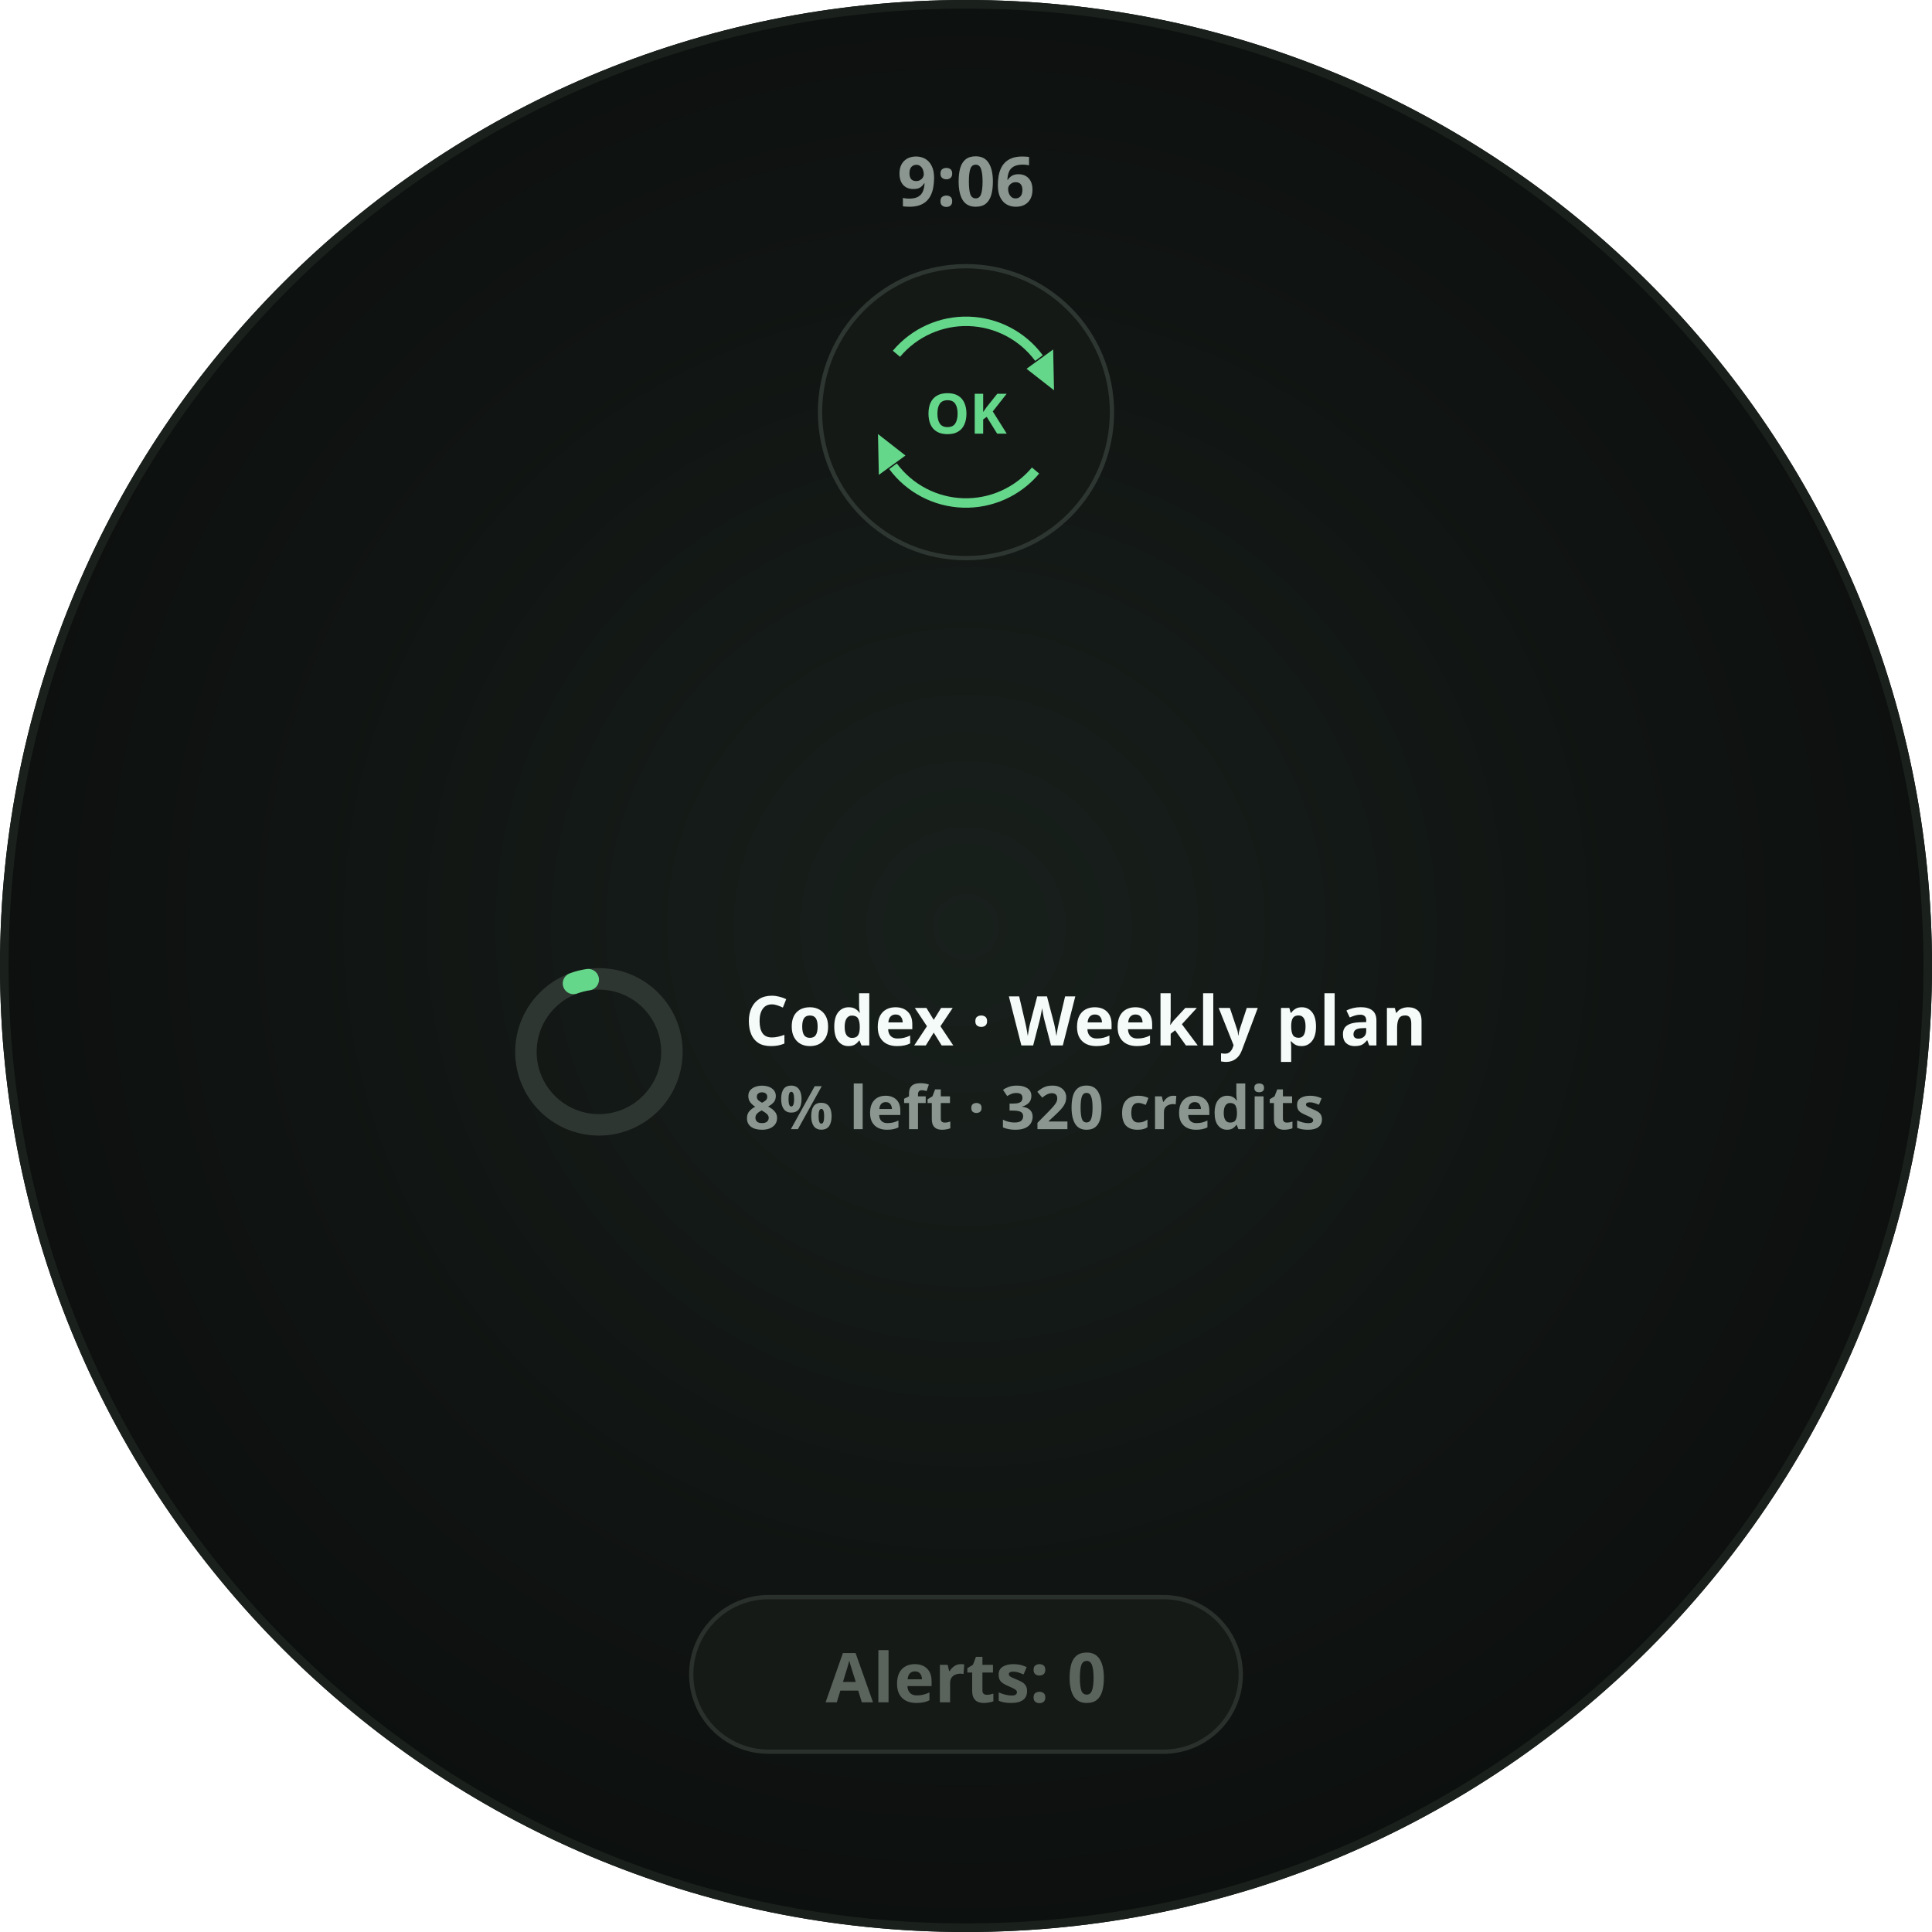
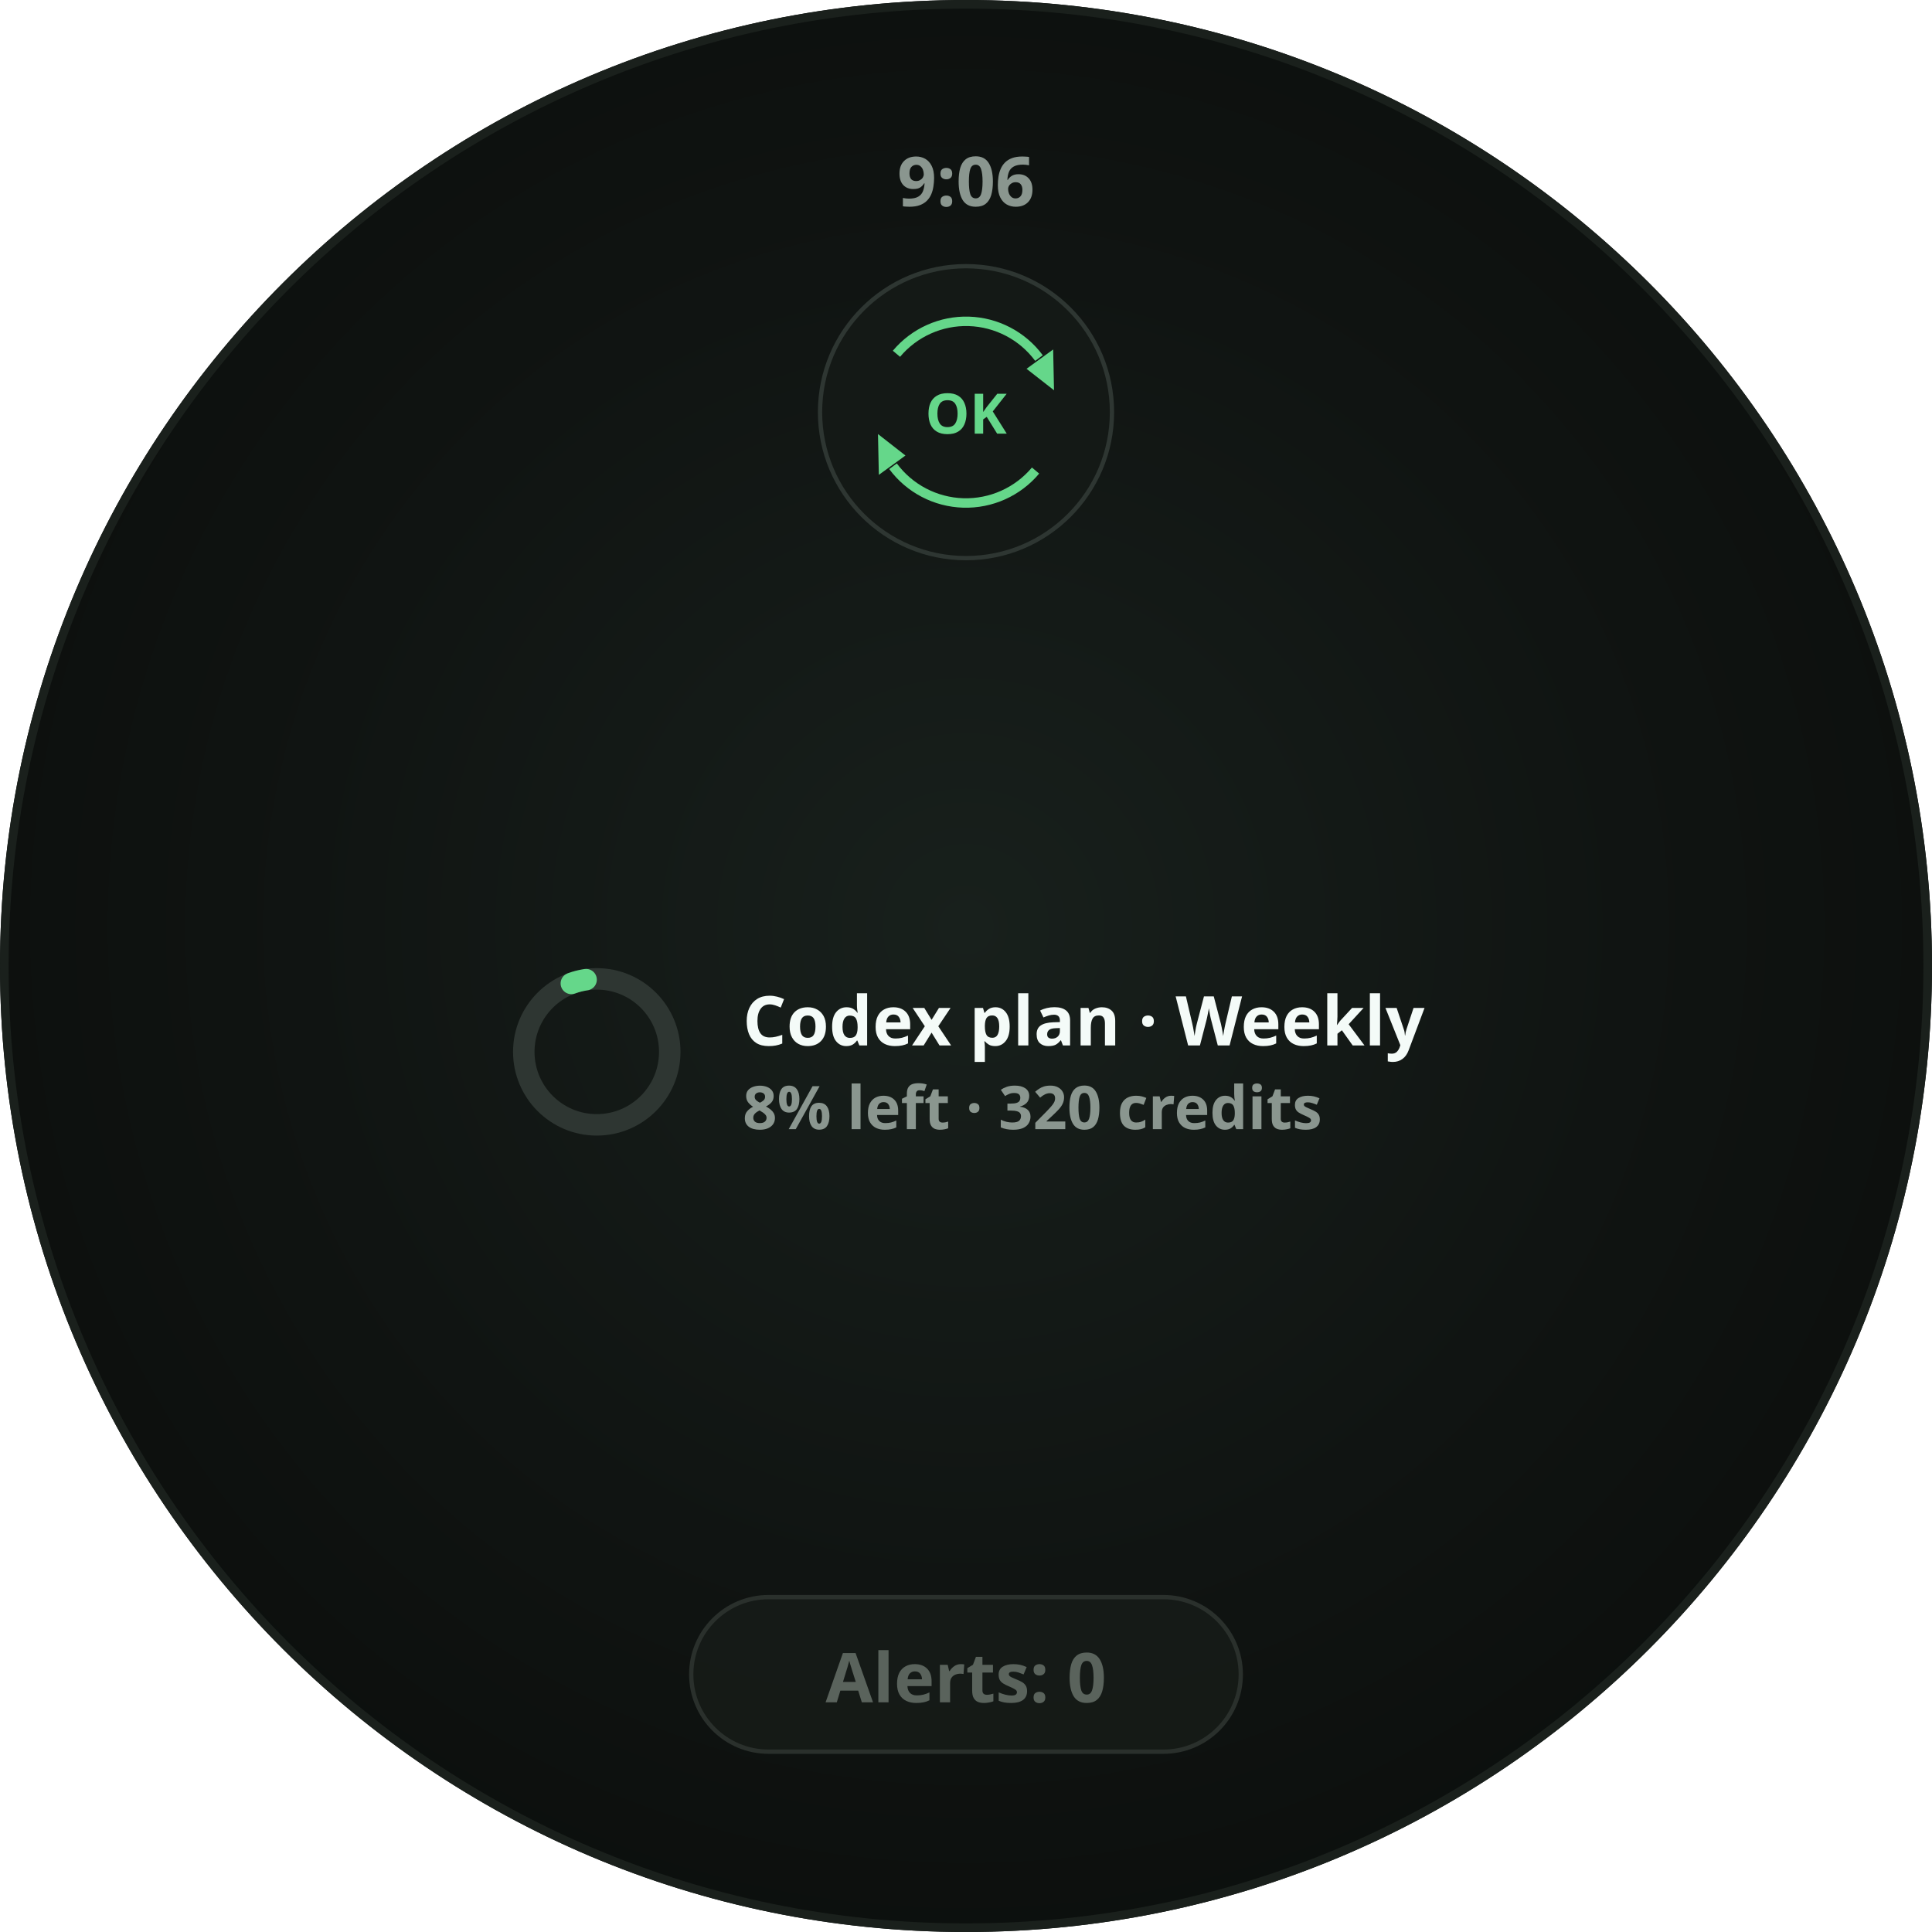
<svg xmlns="http://www.w3.org/2000/svg" width="450" height="450" viewBox="0 0 450 450" role="img" aria-label="Glance · legend · 1 provider · OK refresh">
  <defs>
    <radialGradient id="lift" cx="50%" cy="48%" r="62%">
      <stop offset="0%" stop-color="#18201C" />
      <stop offset="55%" stop-color="#101412" />
      <stop offset="100%" stop-color="#0A0D0B" />
    </radialGradient>
    <clipPath id="roundClip">
      <circle cx="225" cy="225" r="225" />
    </clipPath>
  </defs>
  <g clip-path="url(#roundClip)">
    <rect width="450" height="450" fill="url(#lift)" />
    <text x="225" y="48" text-anchor="middle" font-family="Noto Sans, sans-serif" font-size="16" font-weight="700" fill="#8A968F">9:06</text>
    <circle cx="225" cy="96" r="34" fill="#141916" stroke="#2E3632" stroke-width="1" />
    <path d="M 208.8 82.4 A 21.15 21.15 0 0 1 242.0 83.4" fill="none" stroke="#65D78A" stroke-width="2.2" stroke-linecap="butt" opacity="1" />
    <path d="M 245.5 90.9       L 239.1 85.9       L 245.3 81.4 Z" fill="#65D78A" opacity="1" />
    <path d="M 241.2 109.6 A 21.15 21.15 0 0 1 208.0 108.6" fill="none" stroke="#65D78A" stroke-width="2.2" stroke-linecap="butt" opacity="1" />
    <path d="M 204.5 101.1       L 210.9 106.1       L 204.7 110.6 Z" fill="#65D78A" opacity="1" />
    <text x="225" y="101.0" text-anchor="middle" font-family="Noto Sans, sans-serif" font-size="13" font-weight="700" fill="#65D78A">OK</text>
-     <circle cx="139.5" cy="245" r="17" fill="none" stroke="#2E3632" stroke-width="5" />
-     <circle cx="139.5" cy="245" r="17" fill="none" stroke="#65D78A" stroke-width="5" stroke-linecap="round" stroke-dasharray="3.55 106.81" stroke-dashoffset="-100.77" transform="rotate(-90 139.5 245)" />
-     <text x="173.5" y="243.5" font-family="Noto Sans, sans-serif" font-size="16" font-weight="700" fill="#F4FBF8">Codex · Weekly plan</text>
-     <text x="173.5" y="263.0" font-family="Noto Sans, sans-serif" font-size="14" font-weight="700" fill="#8A968F">8% left · 320 credits</text>
+     <circle cx="139" cy="245" r="17" fill="none" stroke="#2E3632" stroke-width="5" />
+     <circle cx="139" cy="245" r="17" fill="none" stroke="#65D78A" stroke-width="5" stroke-linecap="round" stroke-dasharray="3.55 106.81" stroke-dashoffset="-100.77" transform="rotate(-90 139 245)" />
+     <text x="173" y="243.5" font-family="Noto Sans, sans-serif" font-size="16" font-weight="700" fill="#F4FBF8">Codex plan · Weekly</text>
+     <text x="173" y="263.0" font-family="Noto Sans, sans-serif" font-size="14" font-weight="700" fill="#8A968F">8% left · 320 credits</text>
    <rect x="161.0" y="372" width="128.0" height="36" rx="18" fill="#171B18" stroke="#2A302C" stroke-width="1" fill-opacity="0.85" />
    <text x="225" y="396.5" text-anchor="middle" font-family="Noto Sans, sans-serif" font-size="16" font-weight="700" fill="#5A635C">Alerts: 0</text>
  </g>
  <circle cx="225" cy="225" r="224.0" fill="none" stroke="#1A201C" stroke-width="2" />
</svg>
